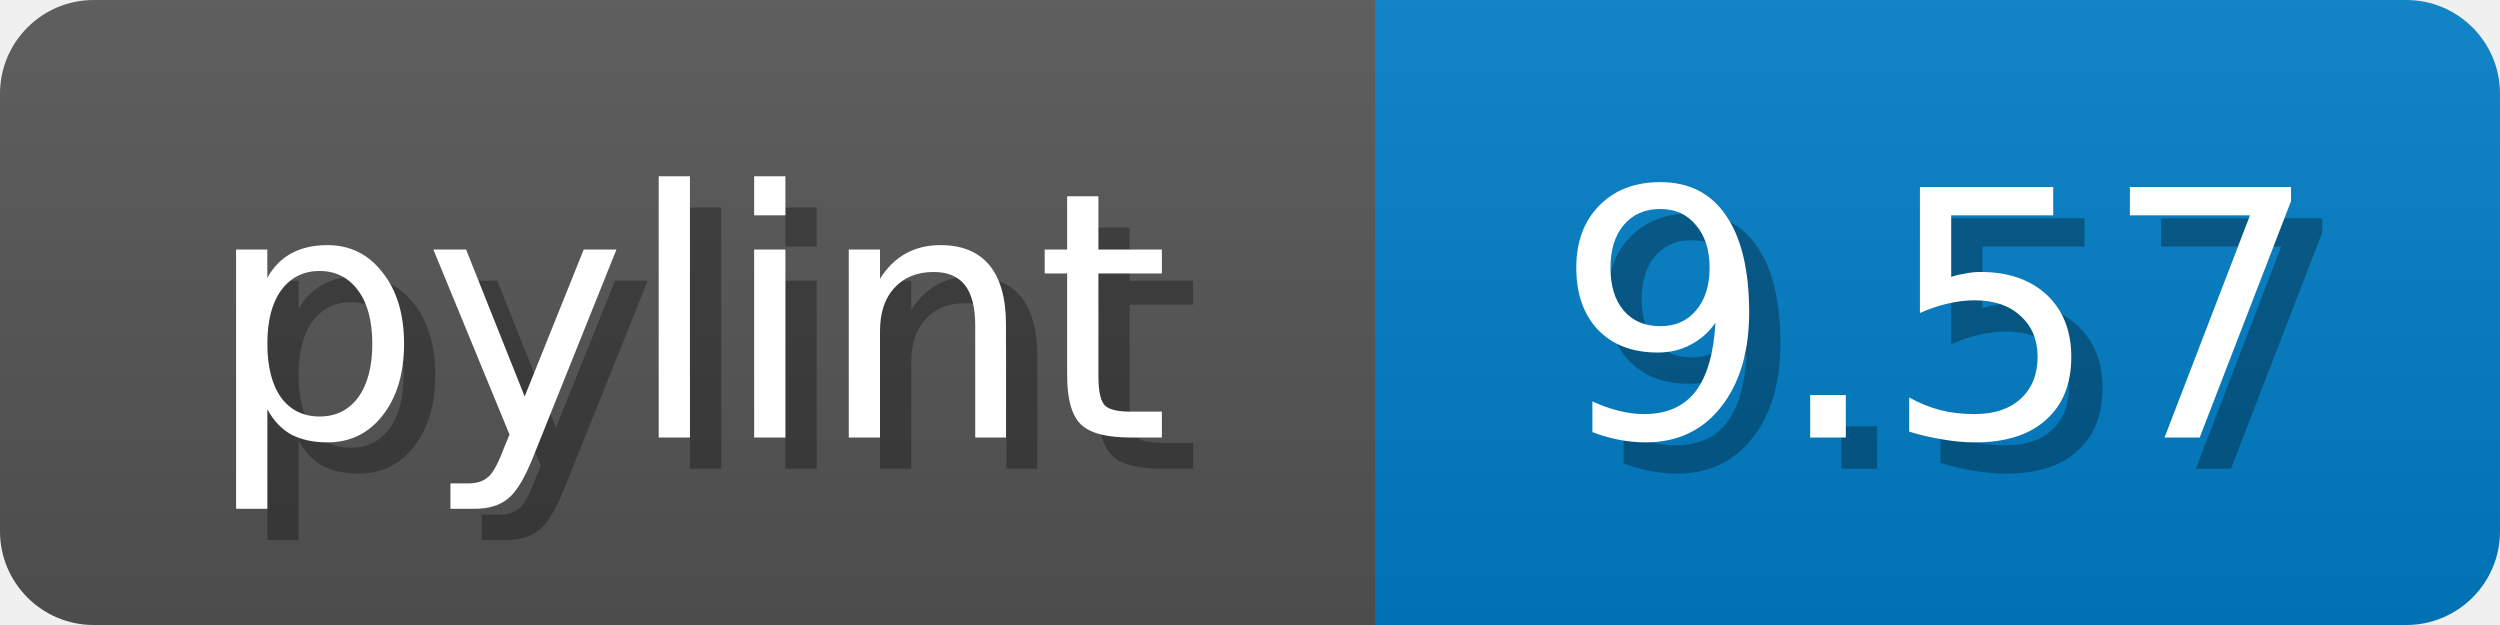
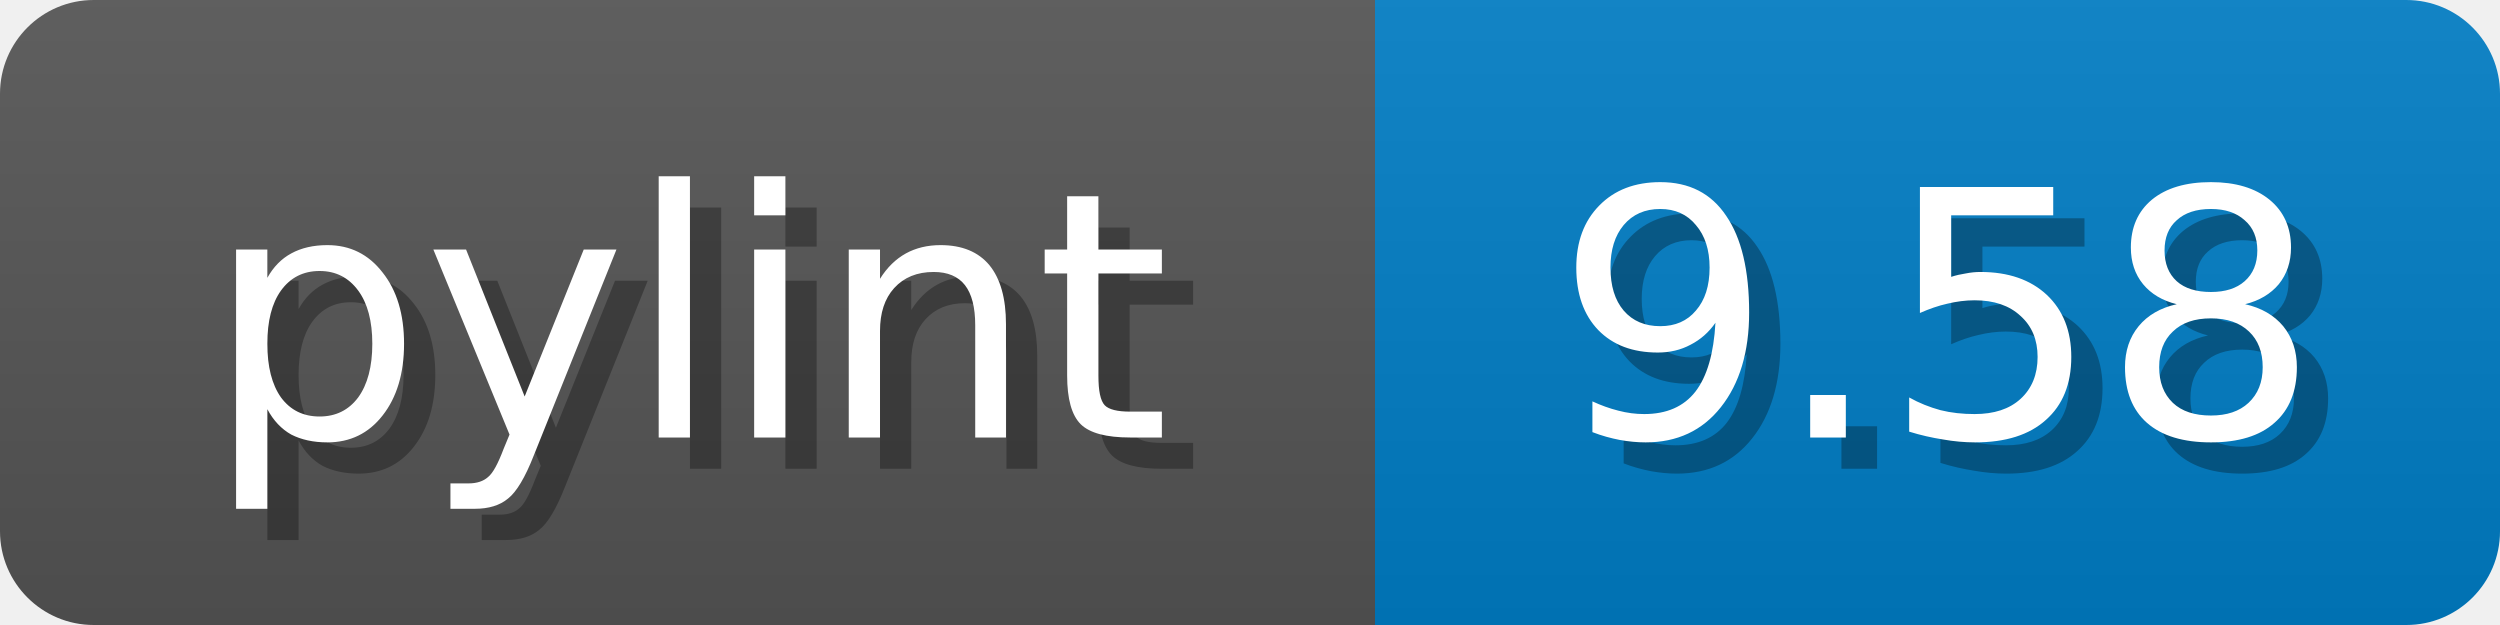
<svg xmlns="http://www.w3.org/2000/svg" width="80" height="20">
  <linearGradient id="b" x2="0" y2="100%">
    <stop offset="0" stop-color="#bbb" stop-opacity=".1" />
    <stop offset="1" stop-opacity=".1" />
  </linearGradient>
  <mask id="anybadge_1">
    <rect width="80" height="20" rx="3" fill="#fff" />
  </mask>
  <g mask="url(#anybadge_1)">
    <path fill="#555" d="M0 0h44v20H0z" />
    <path fill="#007ec6" d="M44 0h36v20H44z" />
    <path fill="url(#b)" d="M0 0h80v20H0z" />
  </g>
  <g fill="#fff" text-anchor="middle" font-family="DejaVu Sans,Verdana,Geneva,sans-serif" font-size="11">
    <text x="23.0" y="15" fill="#010101" fill-opacity=".3">pylint</text>
    <text x="22.0" y="14">pylint</text>
  </g>
  <g fill="#fff" text-anchor="middle" font-family="DejaVu Sans,Verdana,Geneva,sans-serif" font-size="11">
-     <text x="63.0" y="15" fill="#010101" fill-opacity=".3">9.57</text>
-     <text x="62.0" y="14">9.57</text>
+     <text x="63.0" y="15" fill="#010101" fill-opacity=".3">9.58</text>
+     <text x="62.0" y="14">9.58</text>
  </g>
</svg>
